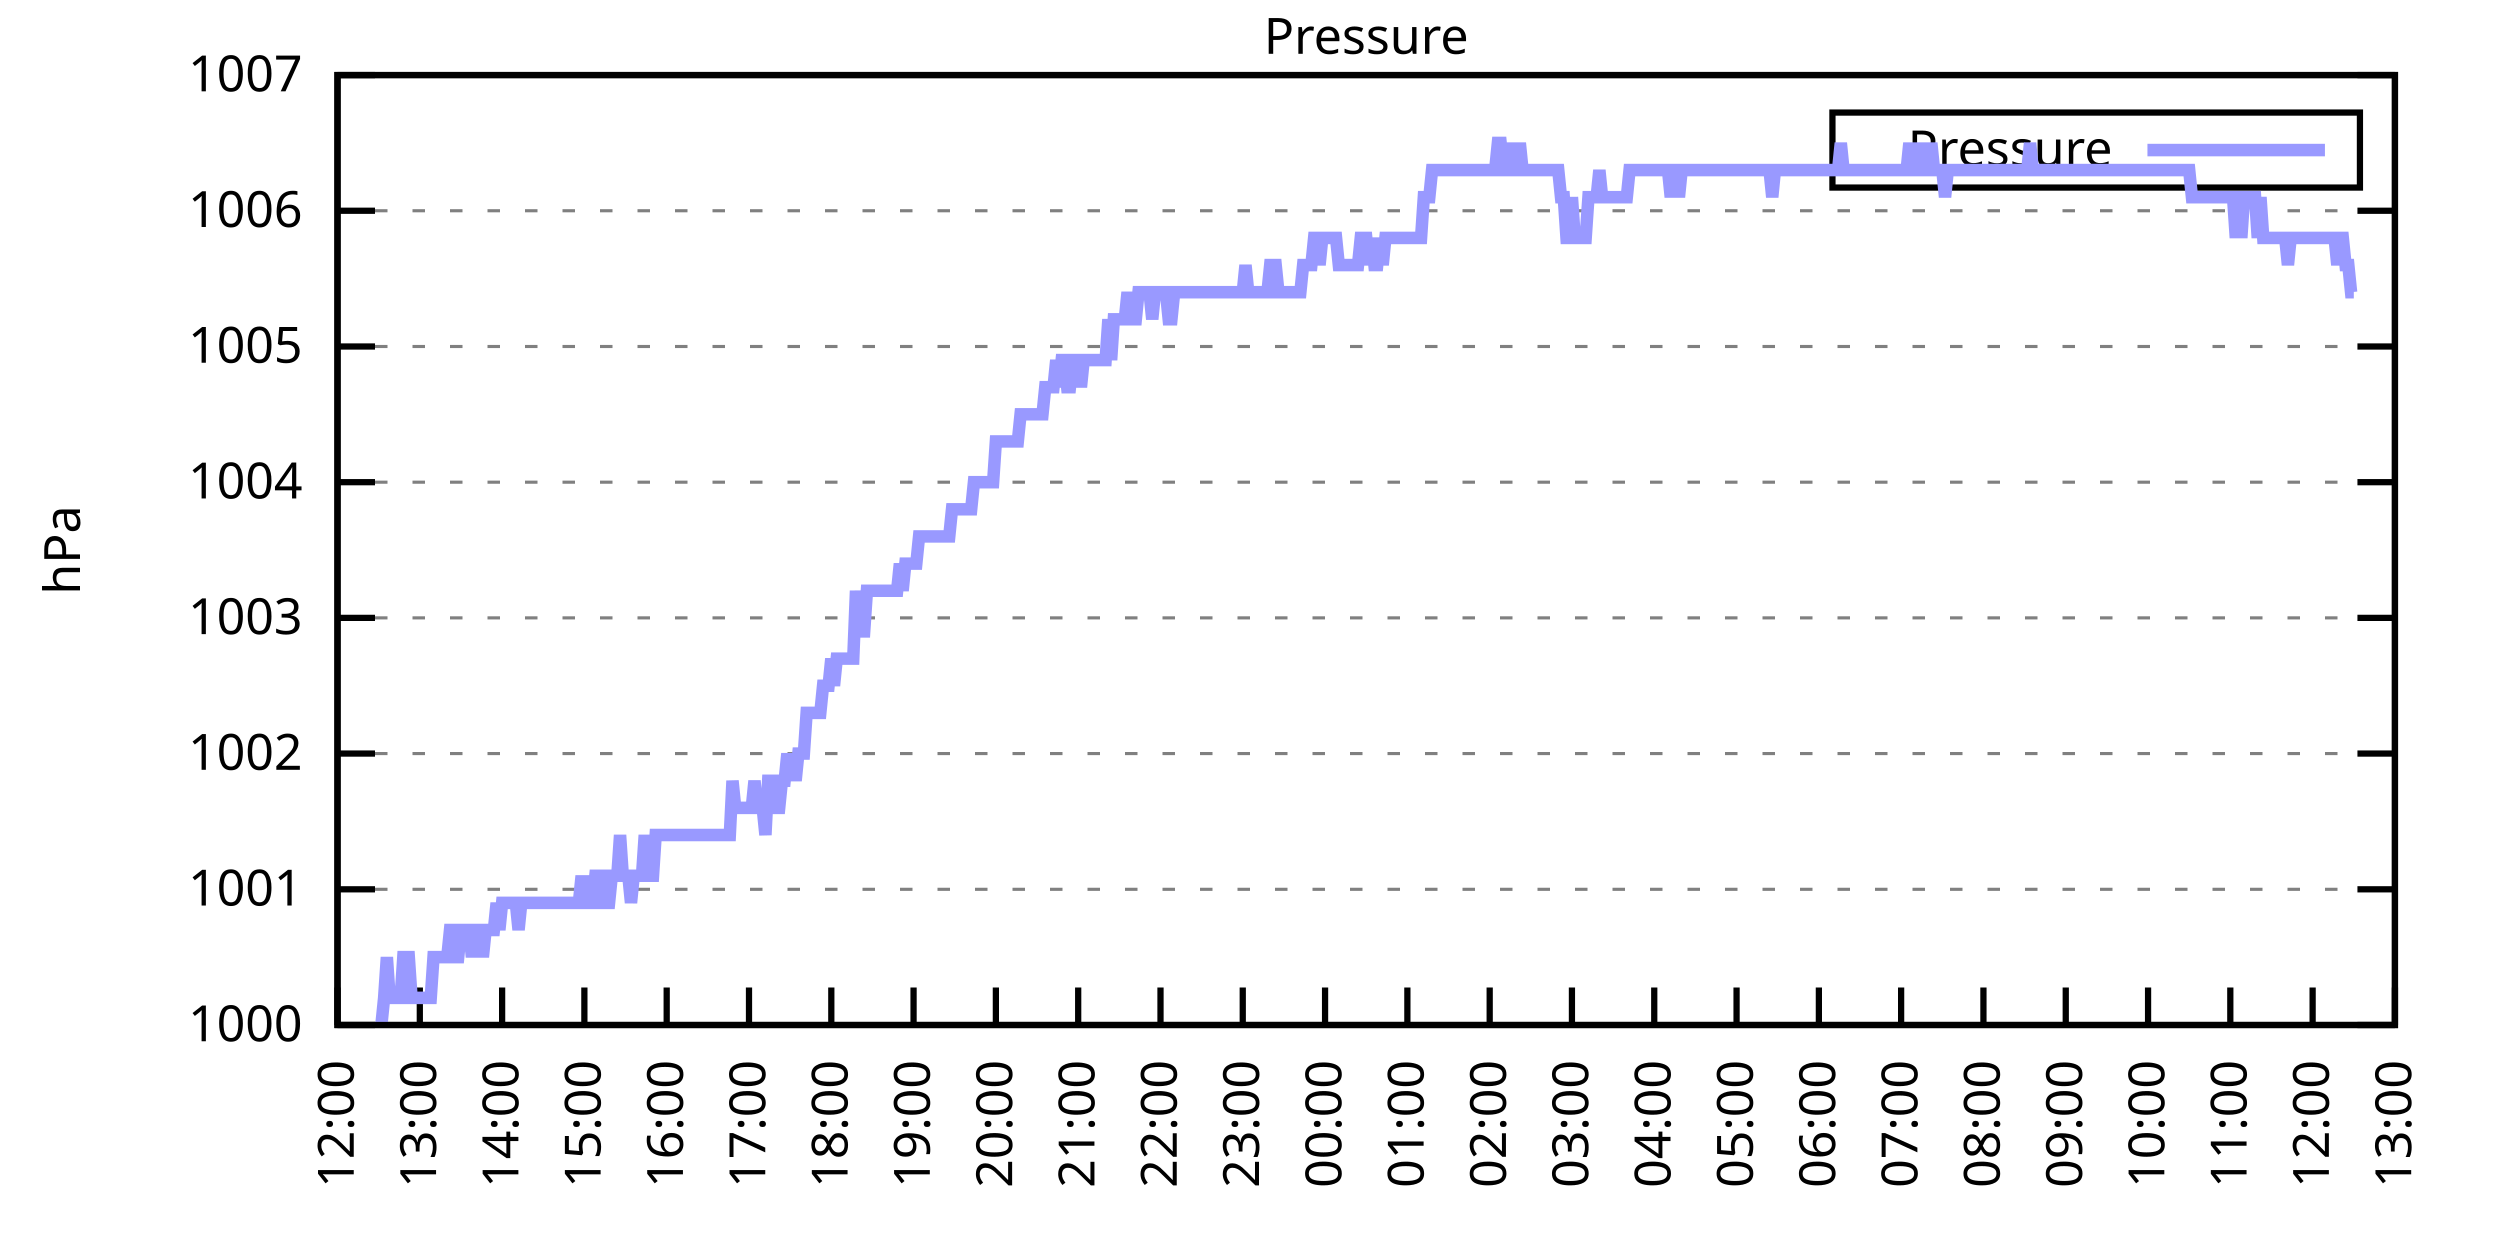
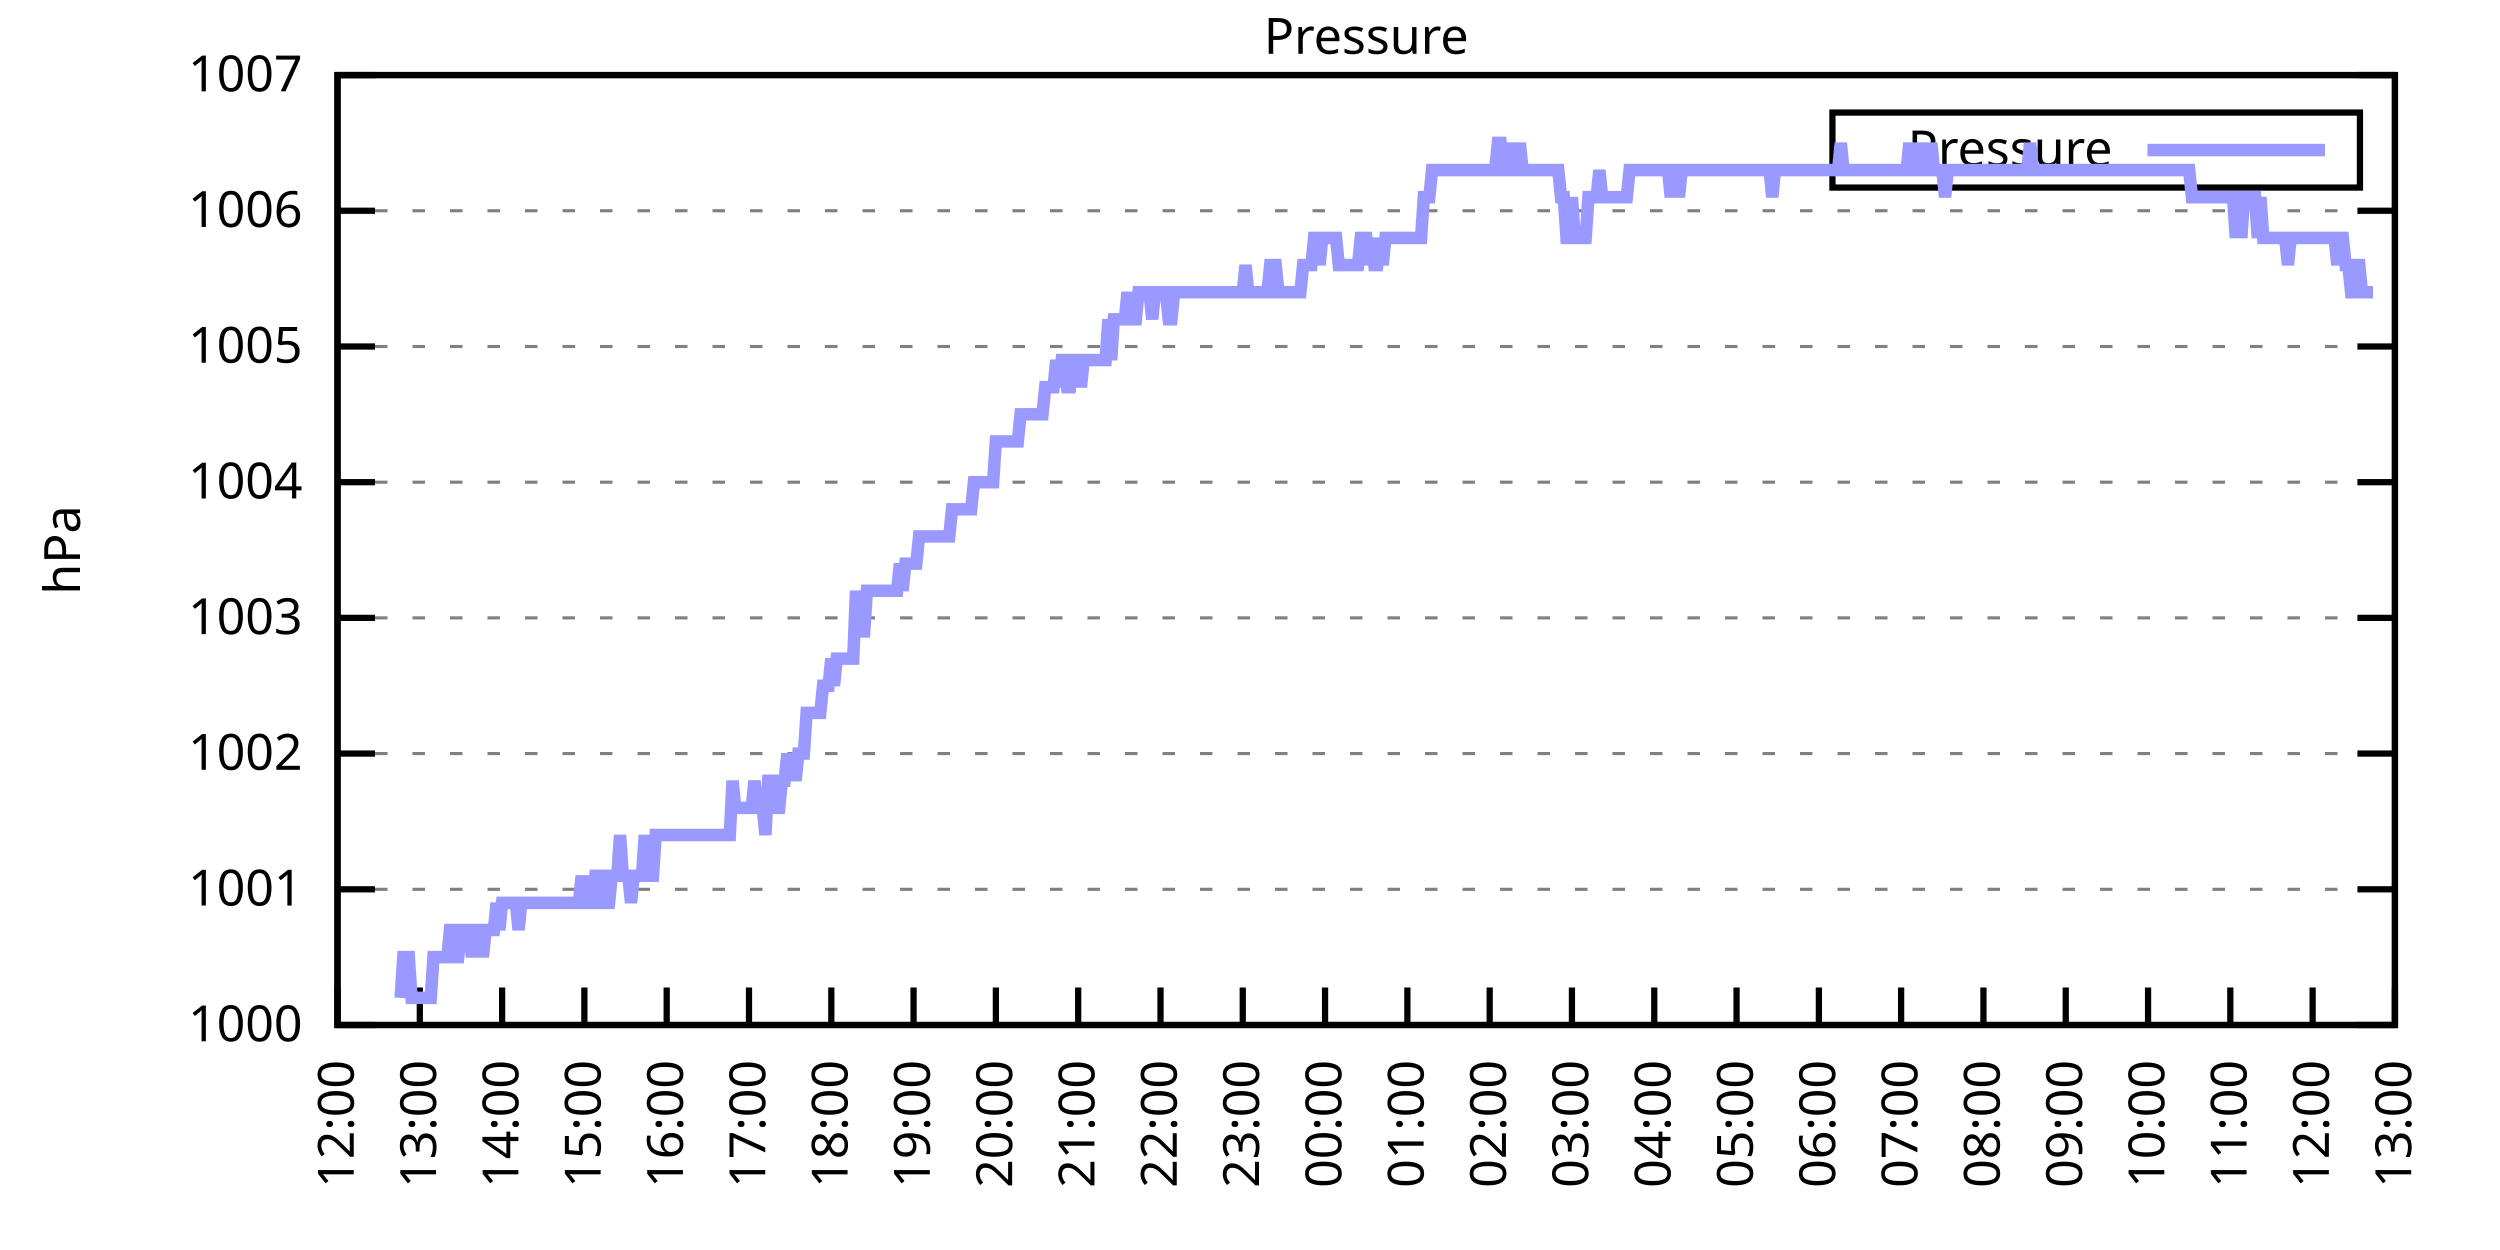
<svg xmlns="http://www.w3.org/2000/svg" xmlns:xlink="http://www.w3.org/1999/xlink" width="400" height="200" viewBox="0 0 400 200">
  <g id="gnuplot_canvas">
    <rect x="0" y="0" width="400" height="200" fill="none" />
    <defs>
      <circle id="gpDot" r="0.5" stroke-width="0.5" stroke="currentColor" />
      <path id="gpPt0" stroke-width="0.333" stroke="currentColor" d="M-1,0 h2 M0,-1 v2" />
      <path id="gpPt1" stroke-width="0.333" stroke="currentColor" d="M-1,-1 L1,1 M1,-1 L-1,1" />
      <path id="gpPt2" stroke-width="0.333" stroke="currentColor" d="M-1,0 L1,0 M0,-1 L0,1 M-1,-1 L1,1 M-1,1 L1,-1" />
      <rect id="gpPt3" stroke-width="0.333" stroke="currentColor" x="-1" y="-1" width="2" height="2" />
      <rect id="gpPt4" stroke-width="0.333" stroke="currentColor" fill="currentColor" x="-1" y="-1" width="2" height="2" />
      <circle id="gpPt5" stroke-width="0.333" stroke="currentColor" cx="0" cy="0" r="1" />
      <use xlink:href="#gpPt5" id="gpPt6" fill="currentColor" stroke="none" />
      <path id="gpPt7" stroke-width="0.333" stroke="currentColor" d="M0,-1.33 L-1.33,0.67 L1.33,0.67 z" />
      <use xlink:href="#gpPt7" id="gpPt8" fill="currentColor" stroke="none" />
      <use xlink:href="#gpPt7" id="gpPt9" stroke="currentColor" transform="rotate(180)" />
      <use xlink:href="#gpPt9" id="gpPt10" fill="currentColor" stroke="none" />
      <use xlink:href="#gpPt3" id="gpPt11" stroke="currentColor" transform="rotate(45)" />
      <use xlink:href="#gpPt11" id="gpPt12" fill="currentColor" stroke="none" />
      <path id="gpPt13" stroke-width="0.333" stroke="currentColor" d="M0,1.330 L1.265,0.411 L0.782,-1.067 L-0.782,-1.076 L-1.265,0.411 z" />
      <use xlink:href="#gpPt13" id="gpPt14" fill="currentColor" stroke="none" />
      <filter id="textbox" filterUnits="objectBoundingBox" x="0" y="0" height="1" width="1">
        <feFlood flood-color="white" flood-opacity="1" result="bgnd" />
        <feComposite in="SourceGraphic" in2="bgnd" operator="atop" />
      </filter>
      <filter id="greybox" filterUnits="objectBoundingBox" x="0" y="0" height="1" width="1">
        <feFlood flood-color="lightgrey" flood-opacity="1" result="grey" />
        <feComposite in="SourceGraphic" in2="grey" operator="atop" />
      </filter>
    </defs>
    <g fill="none" color="white" stroke="currentColor" stroke-width="1.00" stroke-linecap="butt" stroke-linejoin="miter">
</g>
    <g fill="none" color="black" stroke="currentColor" stroke-width="1.00" stroke-linecap="butt" stroke-linejoin="miter">
      <g stroke="none" shape-rendering="crispEdges">
        <polygon fill="rgb(255, 255, 255)" points="54.00,164.00 383.18,164.00 383.18,12.02 54.00,12.02 " />
      </g>
    </g>
    <g fill="none" color="black" stroke="currentColor" stroke-width="1.00" stroke-linecap="butt" stroke-linejoin="miter">
</g>
    <g fill="none" color="black" stroke="black" stroke-width="0.50" stroke-linecap="butt" stroke-linejoin="miter">
</g>
    <g fill="none" color="gray" stroke="currentColor" stroke-width="0.50" stroke-linecap="butt" stroke-linejoin="miter">
      <path stroke="gray" stroke-dasharray="2,4" class="gridline" d="M54.00,164.00 L383.19,164.00  " />
    </g>
    <g fill="none" color="gray" stroke="gray" stroke-width="1.00" stroke-linecap="butt" stroke-linejoin="miter">
</g>
    <g fill="none" color="black" stroke="currentColor" stroke-width="1.00" stroke-linecap="butt" stroke-linejoin="miter">
      <path stroke="black" d="M54.00,164.00 L60.00,164.00 M383.19,164.00 L377.19,164.00  " />
      <g transform="translate(48.40,166.60)" stroke="none" fill="black" font-family="Sans" font-size="8.00" text-anchor="end">
        <text>
          <tspan font-family="Sans"> 1000</tspan>
        </text>
      </g>
    </g>
    <g fill="none" color="black" stroke="currentColor" stroke-width="1.00" stroke-linecap="butt" stroke-linejoin="miter">
</g>
    <g fill="none" color="black" stroke="black" stroke-width="0.50" stroke-linecap="butt" stroke-linejoin="miter">
</g>
    <g fill="none" color="gray" stroke="currentColor" stroke-width="0.50" stroke-linecap="butt" stroke-linejoin="miter">
      <path stroke="gray" stroke-dasharray="2,4" class="gridline" d="M54.00,142.29 L383.19,142.29  " />
    </g>
    <g fill="none" color="gray" stroke="gray" stroke-width="1.00" stroke-linecap="butt" stroke-linejoin="miter">
</g>
    <g fill="none" color="black" stroke="currentColor" stroke-width="1.00" stroke-linecap="butt" stroke-linejoin="miter">
      <path stroke="black" d="M54.00,142.29 L60.00,142.29 M383.19,142.29 L377.19,142.29  " />
      <g transform="translate(48.40,144.89)" stroke="none" fill="black" font-family="Sans" font-size="8.00" text-anchor="end">
        <text>
          <tspan font-family="Sans"> 1001</tspan>
        </text>
      </g>
    </g>
    <g fill="none" color="black" stroke="currentColor" stroke-width="1.00" stroke-linecap="butt" stroke-linejoin="miter">
</g>
    <g fill="none" color="black" stroke="black" stroke-width="0.50" stroke-linecap="butt" stroke-linejoin="miter">
</g>
    <g fill="none" color="gray" stroke="currentColor" stroke-width="0.50" stroke-linecap="butt" stroke-linejoin="miter">
      <path stroke="gray" stroke-dasharray="2,4" class="gridline" d="M54.00,120.57 L383.19,120.57  " />
    </g>
    <g fill="none" color="gray" stroke="gray" stroke-width="1.00" stroke-linecap="butt" stroke-linejoin="miter">
</g>
    <g fill="none" color="black" stroke="currentColor" stroke-width="1.00" stroke-linecap="butt" stroke-linejoin="miter">
      <path stroke="black" d="M54.00,120.57 L60.00,120.57 M383.19,120.57 L377.19,120.57  " />
      <g transform="translate(48.40,123.17)" stroke="none" fill="black" font-family="Sans" font-size="8.00" text-anchor="end">
        <text>
          <tspan font-family="Sans"> 1002</tspan>
        </text>
      </g>
    </g>
    <g fill="none" color="black" stroke="currentColor" stroke-width="1.00" stroke-linecap="butt" stroke-linejoin="miter">
</g>
    <g fill="none" color="black" stroke="black" stroke-width="0.50" stroke-linecap="butt" stroke-linejoin="miter">
</g>
    <g fill="none" color="gray" stroke="currentColor" stroke-width="0.50" stroke-linecap="butt" stroke-linejoin="miter">
      <path stroke="gray" stroke-dasharray="2,4" class="gridline" d="M54.00,98.86 L383.19,98.86  " />
    </g>
    <g fill="none" color="gray" stroke="gray" stroke-width="1.00" stroke-linecap="butt" stroke-linejoin="miter">
</g>
    <g fill="none" color="black" stroke="currentColor" stroke-width="1.00" stroke-linecap="butt" stroke-linejoin="miter">
      <path stroke="black" d="M54.00,98.86 L60.00,98.86 M383.19,98.86 L377.19,98.86  " />
      <g transform="translate(48.40,101.46)" stroke="none" fill="black" font-family="Sans" font-size="8.00" text-anchor="end">
        <text>
          <tspan font-family="Sans"> 1003</tspan>
        </text>
      </g>
    </g>
    <g fill="none" color="black" stroke="currentColor" stroke-width="1.00" stroke-linecap="butt" stroke-linejoin="miter">
</g>
    <g fill="none" color="black" stroke="black" stroke-width="0.50" stroke-linecap="butt" stroke-linejoin="miter">
</g>
    <g fill="none" color="gray" stroke="currentColor" stroke-width="0.50" stroke-linecap="butt" stroke-linejoin="miter">
      <path stroke="gray" stroke-dasharray="2,4" class="gridline" d="M54.00,77.15 L383.19,77.15  " />
    </g>
    <g fill="none" color="gray" stroke="gray" stroke-width="1.00" stroke-linecap="butt" stroke-linejoin="miter">
</g>
    <g fill="none" color="black" stroke="currentColor" stroke-width="1.00" stroke-linecap="butt" stroke-linejoin="miter">
      <path stroke="black" d="M54.00,77.15 L60.00,77.15 M383.19,77.15 L377.19,77.15  " />
      <g transform="translate(48.40,79.75)" stroke="none" fill="black" font-family="Sans" font-size="8.00" text-anchor="end">
        <text>
          <tspan font-family="Sans"> 1004</tspan>
        </text>
      </g>
    </g>
    <g fill="none" color="black" stroke="currentColor" stroke-width="1.00" stroke-linecap="butt" stroke-linejoin="miter">
</g>
    <g fill="none" color="black" stroke="black" stroke-width="0.50" stroke-linecap="butt" stroke-linejoin="miter">
</g>
    <g fill="none" color="gray" stroke="currentColor" stroke-width="0.50" stroke-linecap="butt" stroke-linejoin="miter">
      <path stroke="gray" stroke-dasharray="2,4" class="gridline" d="M54.00,55.44 L383.19,55.44  " />
    </g>
    <g fill="none" color="gray" stroke="gray" stroke-width="1.00" stroke-linecap="butt" stroke-linejoin="miter">
</g>
    <g fill="none" color="black" stroke="currentColor" stroke-width="1.00" stroke-linecap="butt" stroke-linejoin="miter">
      <path stroke="black" d="M54.00,55.44 L60.00,55.44 M383.19,55.44 L377.19,55.44  " />
      <g transform="translate(48.40,58.04)" stroke="none" fill="black" font-family="Sans" font-size="8.00" text-anchor="end">
        <text>
          <tspan font-family="Sans"> 1005</tspan>
        </text>
      </g>
    </g>
    <g fill="none" color="black" stroke="currentColor" stroke-width="1.00" stroke-linecap="butt" stroke-linejoin="miter">
</g>
    <g fill="none" color="black" stroke="black" stroke-width="0.50" stroke-linecap="butt" stroke-linejoin="miter">
</g>
    <g fill="none" color="gray" stroke="currentColor" stroke-width="0.50" stroke-linecap="butt" stroke-linejoin="miter">
      <path stroke="gray" stroke-dasharray="2,4" class="gridline" d="M54.00,33.72 L383.19,33.72  " />
    </g>
    <g fill="none" color="gray" stroke="gray" stroke-width="1.00" stroke-linecap="butt" stroke-linejoin="miter">
</g>
    <g fill="none" color="black" stroke="currentColor" stroke-width="1.00" stroke-linecap="butt" stroke-linejoin="miter">
      <path stroke="black" d="M54.00,33.72 L60.00,33.72 M383.19,33.72 L377.19,33.72  " />
      <g transform="translate(48.40,36.32)" stroke="none" fill="black" font-family="Sans" font-size="8.00" text-anchor="end">
        <text>
          <tspan font-family="Sans"> 1006</tspan>
        </text>
      </g>
    </g>
    <g fill="none" color="black" stroke="currentColor" stroke-width="1.00" stroke-linecap="butt" stroke-linejoin="miter">
</g>
    <g fill="none" color="black" stroke="black" stroke-width="0.50" stroke-linecap="butt" stroke-linejoin="miter">
</g>
    <g fill="none" color="gray" stroke="currentColor" stroke-width="0.50" stroke-linecap="butt" stroke-linejoin="miter">
      <path stroke="gray" stroke-dasharray="2,4" class="gridline" d="M54.00,12.01 L383.19,12.01  " />
    </g>
    <g fill="none" color="gray" stroke="gray" stroke-width="1.00" stroke-linecap="butt" stroke-linejoin="miter">
</g>
    <g fill="none" color="black" stroke="currentColor" stroke-width="1.00" stroke-linecap="butt" stroke-linejoin="miter">
      <path stroke="black" d="M54.00,12.01 L60.00,12.01 M383.19,12.01 L377.19,12.01  " />
      <g transform="translate(48.40,14.61)" stroke="none" fill="black" font-family="Sans" font-size="8.00" text-anchor="end">
        <text>
          <tspan font-family="Sans"> 1007</tspan>
        </text>
      </g>
    </g>
    <g fill="none" color="black" stroke="currentColor" stroke-width="1.00" stroke-linecap="butt" stroke-linejoin="miter">
      <path stroke="black" d="M54.00,164.00 L54.00,158.00  " />
      <g transform="translate(56.60,169.60) rotate(270.00)" stroke="none" fill="black" font-family="Sans" font-size="8.00" text-anchor="end">
        <text>
          <tspan font-family="Sans">12:00</tspan>
        </text>
      </g>
    </g>
    <g fill="none" color="black" stroke="currentColor" stroke-width="1.00" stroke-linecap="butt" stroke-linejoin="miter">
      <path stroke="black" d="M67.17,164.00 L67.17,158.00  " />
      <g transform="translate(69.77,169.60) rotate(270.00)" stroke="none" fill="black" font-family="Sans" font-size="8.00" text-anchor="end">
        <text>
          <tspan font-family="Sans">13:00</tspan>
        </text>
      </g>
    </g>
    <g fill="none" color="black" stroke="currentColor" stroke-width="1.00" stroke-linecap="butt" stroke-linejoin="miter">
      <path stroke="black" d="M80.34,164.00 L80.34,158.00  " />
      <g transform="translate(82.94,169.60) rotate(270.00)" stroke="none" fill="black" font-family="Sans" font-size="8.00" text-anchor="end">
        <text>
          <tspan font-family="Sans">14:00</tspan>
        </text>
      </g>
    </g>
    <g fill="none" color="black" stroke="currentColor" stroke-width="1.00" stroke-linecap="butt" stroke-linejoin="miter">
      <path stroke="black" d="M93.50,164.00 L93.50,158.00  " />
      <g transform="translate(96.10,169.60) rotate(270.00)" stroke="none" fill="black" font-family="Sans" font-size="8.00" text-anchor="end">
        <text>
          <tspan font-family="Sans">15:00</tspan>
        </text>
      </g>
    </g>
    <g fill="none" color="black" stroke="currentColor" stroke-width="1.00" stroke-linecap="butt" stroke-linejoin="miter">
      <path stroke="black" d="M106.67,164.00 L106.67,158.00  " />
      <g transform="translate(109.27,169.60) rotate(270.00)" stroke="none" fill="black" font-family="Sans" font-size="8.00" text-anchor="end">
        <text>
          <tspan font-family="Sans">16:00</tspan>
        </text>
      </g>
    </g>
    <g fill="none" color="black" stroke="currentColor" stroke-width="1.00" stroke-linecap="butt" stroke-linejoin="miter">
      <path stroke="black" d="M119.84,164.00 L119.84,158.00  " />
      <g transform="translate(122.44,169.60) rotate(270.00)" stroke="none" fill="black" font-family="Sans" font-size="8.00" text-anchor="end">
        <text>
          <tspan font-family="Sans">17:00</tspan>
        </text>
      </g>
    </g>
    <g fill="none" color="black" stroke="currentColor" stroke-width="1.00" stroke-linecap="butt" stroke-linejoin="miter">
      <path stroke="black" d="M133.01,164.00 L133.01,158.00  " />
      <g transform="translate(135.61,169.60) rotate(270.00)" stroke="none" fill="black" font-family="Sans" font-size="8.00" text-anchor="end">
        <text>
          <tspan font-family="Sans">18:00</tspan>
        </text>
      </g>
    </g>
    <g fill="none" color="black" stroke="currentColor" stroke-width="1.00" stroke-linecap="butt" stroke-linejoin="miter">
      <path stroke="black" d="M146.17,164.00 L146.17,158.00  " />
      <g transform="translate(148.77,169.60) rotate(270.00)" stroke="none" fill="black" font-family="Sans" font-size="8.00" text-anchor="end">
        <text>
          <tspan font-family="Sans">19:00</tspan>
        </text>
      </g>
    </g>
    <g fill="none" color="black" stroke="currentColor" stroke-width="1.00" stroke-linecap="butt" stroke-linejoin="miter">
      <path stroke="black" d="M159.34,164.00 L159.34,158.00  " />
      <g transform="translate(161.94,169.60) rotate(270.00)" stroke="none" fill="black" font-family="Sans" font-size="8.00" text-anchor="end">
        <text>
          <tspan font-family="Sans">20:00</tspan>
        </text>
      </g>
    </g>
    <g fill="none" color="black" stroke="currentColor" stroke-width="1.00" stroke-linecap="butt" stroke-linejoin="miter">
      <path stroke="black" d="M172.51,164.00 L172.51,158.00  " />
      <g transform="translate(175.11,169.60) rotate(270.00)" stroke="none" fill="black" font-family="Sans" font-size="8.00" text-anchor="end">
        <text>
          <tspan font-family="Sans">21:00</tspan>
        </text>
      </g>
    </g>
    <g fill="none" color="black" stroke="currentColor" stroke-width="1.00" stroke-linecap="butt" stroke-linejoin="miter">
      <path stroke="black" d="M185.68,164.00 L185.68,158.00  " />
      <g transform="translate(188.28,169.60) rotate(270.00)" stroke="none" fill="black" font-family="Sans" font-size="8.00" text-anchor="end">
        <text>
          <tspan font-family="Sans">22:00</tspan>
        </text>
      </g>
    </g>
    <g fill="none" color="black" stroke="currentColor" stroke-width="1.00" stroke-linecap="butt" stroke-linejoin="miter">
      <path stroke="black" d="M198.84,164.00 L198.84,158.00  " />
      <g transform="translate(201.44,169.60) rotate(270.00)" stroke="none" fill="black" font-family="Sans" font-size="8.00" text-anchor="end">
        <text>
          <tspan font-family="Sans">23:00</tspan>
        </text>
      </g>
    </g>
    <g fill="none" color="black" stroke="currentColor" stroke-width="1.00" stroke-linecap="butt" stroke-linejoin="miter">
      <path stroke="black" d="M212.01,164.00 L212.01,158.00  " />
      <g transform="translate(214.61,169.60) rotate(270.00)" stroke="none" fill="black" font-family="Sans" font-size="8.00" text-anchor="end">
        <text>
          <tspan font-family="Sans">00:00</tspan>
        </text>
      </g>
    </g>
    <g fill="none" color="black" stroke="currentColor" stroke-width="1.00" stroke-linecap="butt" stroke-linejoin="miter">
      <path stroke="black" d="M225.18,164.00 L225.18,158.00  " />
      <g transform="translate(227.78,169.60) rotate(270.00)" stroke="none" fill="black" font-family="Sans" font-size="8.00" text-anchor="end">
        <text>
          <tspan font-family="Sans">01:00</tspan>
        </text>
      </g>
    </g>
    <g fill="none" color="black" stroke="currentColor" stroke-width="1.00" stroke-linecap="butt" stroke-linejoin="miter">
      <path stroke="black" d="M238.35,164.00 L238.35,158.00  " />
      <g transform="translate(240.95,169.60) rotate(270.00)" stroke="none" fill="black" font-family="Sans" font-size="8.00" text-anchor="end">
        <text>
          <tspan font-family="Sans">02:00</tspan>
        </text>
      </g>
    </g>
    <g fill="none" color="black" stroke="currentColor" stroke-width="1.00" stroke-linecap="butt" stroke-linejoin="miter">
      <path stroke="black" d="M251.51,164.00 L251.51,158.00  " />
      <g transform="translate(254.11,169.60) rotate(270.00)" stroke="none" fill="black" font-family="Sans" font-size="8.00" text-anchor="end">
        <text>
          <tspan font-family="Sans">03:00</tspan>
        </text>
      </g>
    </g>
    <g fill="none" color="black" stroke="currentColor" stroke-width="1.00" stroke-linecap="butt" stroke-linejoin="miter">
      <path stroke="black" d="M264.68,164.00 L264.68,158.00  " />
      <g transform="translate(267.28,169.60) rotate(270.00)" stroke="none" fill="black" font-family="Sans" font-size="8.00" text-anchor="end">
        <text>
          <tspan font-family="Sans">04:00</tspan>
        </text>
      </g>
    </g>
    <g fill="none" color="black" stroke="currentColor" stroke-width="1.00" stroke-linecap="butt" stroke-linejoin="miter">
      <path stroke="black" d="M277.85,164.00 L277.85,158.00  " />
      <g transform="translate(280.45,169.60) rotate(270.00)" stroke="none" fill="black" font-family="Sans" font-size="8.00" text-anchor="end">
        <text>
          <tspan font-family="Sans">05:00</tspan>
        </text>
      </g>
    </g>
    <g fill="none" color="black" stroke="currentColor" stroke-width="1.00" stroke-linecap="butt" stroke-linejoin="miter">
      <path stroke="black" d="M291.02,164.00 L291.02,158.00  " />
      <g transform="translate(293.62,169.60) rotate(270.00)" stroke="none" fill="black" font-family="Sans" font-size="8.00" text-anchor="end">
        <text>
          <tspan font-family="Sans">06:00</tspan>
        </text>
      </g>
    </g>
    <g fill="none" color="black" stroke="currentColor" stroke-width="1.00" stroke-linecap="butt" stroke-linejoin="miter">
      <path stroke="black" d="M304.18,164.00 L304.18,158.00  " />
      <g transform="translate(306.78,169.60) rotate(270.00)" stroke="none" fill="black" font-family="Sans" font-size="8.00" text-anchor="end">
        <text>
          <tspan font-family="Sans">07:00</tspan>
        </text>
      </g>
    </g>
    <g fill="none" color="black" stroke="currentColor" stroke-width="1.00" stroke-linecap="butt" stroke-linejoin="miter">
      <path stroke="black" d="M317.35,164.00 L317.35,158.00  " />
      <g transform="translate(319.95,169.60) rotate(270.00)" stroke="none" fill="black" font-family="Sans" font-size="8.00" text-anchor="end">
        <text>
          <tspan font-family="Sans">08:00</tspan>
        </text>
      </g>
    </g>
    <g fill="none" color="black" stroke="currentColor" stroke-width="1.00" stroke-linecap="butt" stroke-linejoin="miter">
      <path stroke="black" d="M330.52,164.00 L330.52,158.00  " />
      <g transform="translate(333.12,169.60) rotate(270.00)" stroke="none" fill="black" font-family="Sans" font-size="8.00" text-anchor="end">
        <text>
          <tspan font-family="Sans">09:00</tspan>
        </text>
      </g>
    </g>
    <g fill="none" color="black" stroke="currentColor" stroke-width="1.00" stroke-linecap="butt" stroke-linejoin="miter">
      <path stroke="black" d="M343.69,164.00 L343.69,158.00  " />
      <g transform="translate(346.29,169.60) rotate(270.00)" stroke="none" fill="black" font-family="Sans" font-size="8.00" text-anchor="end">
        <text>
          <tspan font-family="Sans">10:00</tspan>
        </text>
      </g>
    </g>
    <g fill="none" color="black" stroke="currentColor" stroke-width="1.00" stroke-linecap="butt" stroke-linejoin="miter">
      <path stroke="black" d="M356.85,164.00 L356.85,158.00  " />
      <g transform="translate(359.45,169.60) rotate(270.00)" stroke="none" fill="black" font-family="Sans" font-size="8.00" text-anchor="end">
        <text>
          <tspan font-family="Sans">11:00</tspan>
        </text>
      </g>
    </g>
    <g fill="none" color="black" stroke="currentColor" stroke-width="1.00" stroke-linecap="butt" stroke-linejoin="miter">
      <path stroke="black" d="M370.02,164.00 L370.02,158.00  " />
      <g transform="translate(372.62,169.60) rotate(270.00)" stroke="none" fill="black" font-family="Sans" font-size="8.00" text-anchor="end">
        <text>
          <tspan font-family="Sans">12:00</tspan>
        </text>
      </g>
    </g>
    <g fill="none" color="black" stroke="currentColor" stroke-width="1.00" stroke-linecap="butt" stroke-linejoin="miter">
      <path stroke="black" d="M383.19,164.00 L383.19,158.00  " />
      <g transform="translate(385.79,169.60) rotate(270.00)" stroke="none" fill="black" font-family="Sans" font-size="8.00" text-anchor="end">
        <text>
          <tspan font-family="Sans">13:00</tspan>
        </text>
      </g>
    </g>
    <g fill="none" color="black" stroke="currentColor" stroke-width="1.00" stroke-linecap="butt" stroke-linejoin="miter">
</g>
    <g fill="none" color="black" stroke="currentColor" stroke-width="1.00" stroke-linecap="butt" stroke-linejoin="miter">
      <path stroke="black" d="M54.00,12.01 L54.00,164.00 L383.19,164.00 L383.19,12.01 L54.00,12.01 Z  " />
    </g>
    <g fill="none" color="black" stroke="currentColor" stroke-width="1.00" stroke-linecap="butt" stroke-linejoin="miter">
</g>
    <g fill="none" color="black" stroke="currentColor" stroke-width="1.00" stroke-linecap="butt" stroke-linejoin="miter">
      <path stroke="black" d="M293.19,30.01 L293.19,18.01 L377.59,18.01 L377.59,30.01 L293.19,30.01 Z  " />
    </g>
    <g id="Pressure_plot_1">
      <g fill="none" color="white" stroke="black" stroke-width="2.00" stroke-linecap="butt" stroke-linejoin="miter">
</g>
      <g fill="none" color="black" stroke="currentColor" stroke-width="2.00" stroke-linecap="butt" stroke-linejoin="miter">
        <g transform="translate(337.99,26.61)" stroke="none" fill="black" font-family="Sans" font-size="8.00" text-anchor="end">
          <text>
            <tspan font-family="Sans">Pressure</tspan>
          </text>
        </g>
      </g>
      <g fill="none" color="black" stroke="currentColor" stroke-width="2.00" stroke-linecap="butt" stroke-linejoin="miter">
-         <path stroke="rgb(153, 153, 255)" d="M343.59,24.01 L371.99,24.01 M61.02,164.00 L61.46,159.66 L61.90,153.14 L62.34,159.66 L62.78,159.66 L63.22,159.66   L63.66,159.66 L64.10,159.66 L64.53,153.14 L64.97,153.14 L65.41,153.14 L65.85,159.66 L66.29,159.66 L66.73,159.66   L67.17,159.66 L67.61,159.66 L68.05,159.66 L68.48,159.66 L68.92,159.66 L69.36,153.14 L69.80,153.14 L70.24,153.14   L70.68,153.14 L71.12,153.14 L71.56,153.14 L72.00,148.80 L72.43,148.80 L72.87,153.14 L73.31,153.14 L73.75,148.80   L74.19,148.80 L74.63,148.80 L75.07,148.80 L75.51,153.14 L75.95,148.80 L76.38,148.80 L76.82,148.80 L77.26,153.14   L77.70,148.80 L78.14,148.80 L78.58,148.80 L79.02,148.80 L79.46,144.46 L79.90,148.80 L80.34,144.46 L80.77,144.46   L81.21,144.46 L81.65,144.46 L82.09,144.46 L82.53,144.46 L82.97,148.80 L83.41,144.46 L83.85,144.46 L84.29,144.46   L84.72,144.46 L85.16,144.46 L85.60,144.46 L86.04,144.46 L86.48,144.46 L86.92,144.46 L87.36,144.46 L87.80,144.46   L88.24,144.46 L88.67,144.46 L89.11,144.46 L89.55,144.46 L89.99,144.46 L90.43,144.46 L90.87,144.46 L91.31,144.46   L91.75,144.46 L92.19,144.46 L92.62,144.46 L93.06,140.12 L93.50,144.46 L93.94,140.12 L94.38,144.46 L94.82,144.46   L95.26,140.12 L95.70,140.12 L96.14,140.12 L96.58,144.46 L97.01,144.46 L97.45,144.46 L97.89,140.12 L98.33,140.12   L98.77,140.12 L99.21,133.60 L99.65,140.12 L100.09,140.12 L100.53,140.12 L100.96,144.46 L101.40,140.12 L101.84,140.12   L102.28,140.12 L102.72,140.12 L103.16,133.60 L103.60,140.12 L104.04,140.12 L104.48,140.12 L104.91,133.60 L105.35,133.60   L105.79,133.60 L106.23,133.60 L106.67,133.60 L107.11,133.60 L107.55,133.60 L107.99,133.60 L108.43,133.60 L108.87,133.60   L109.30,133.60 L109.74,133.60 L110.18,133.60 L110.62,133.60 L111.06,133.60 L111.50,133.60 L111.94,133.60 L112.38,133.60   L112.82,133.60 L113.25,133.60 L113.69,133.60 L114.13,133.60 L114.57,133.60 L115.01,133.60 L115.45,133.60 L115.89,133.60   L116.33,133.60 L116.77,133.60 L117.20,124.92 L117.64,129.26 L118.08,129.26 L118.52,129.26 L118.96,129.26 L119.40,129.26   L119.84,129.26 L120.28,129.26 L120.72,124.92 L121.15,129.26 L121.59,129.26 L122.03,129.26 L122.47,133.60 L122.91,124.92   L123.35,124.92 L123.79,124.92 L124.23,129.26 L124.67,129.26 L125.11,124.92 L125.54,124.92 L125.98,120.57 L126.42,124.92   L126.86,120.57 L127.30,124.92 L127.74,120.57 L128.18,120.57 L128.62,120.57 L129.06,114.06 L129.49,114.06 L129.93,114.06   L130.37,114.06 L130.81,114.06 L131.25,114.06 L131.69,109.72 L132.13,109.72 L132.57,109.72 L133.01,105.38 L133.44,109.72   L133.88,105.38 L134.32,105.38 L134.76,105.38 L135.20,105.38 L135.64,105.38 L136.08,105.38 L136.52,105.38 L136.96,94.52   L137.39,101.03 L137.83,101.03 L138.27,101.03 L138.71,94.52 L139.15,94.52 L139.59,94.52 L140.03,94.52 L140.47,94.52   L140.91,94.52 L141.35,94.52 L141.78,94.52 L142.22,94.52 L142.66,94.52 L143.10,94.52 L143.54,94.52 L143.98,90.18   L144.42,94.52 L144.86,90.18 L145.30,90.18 L145.73,90.18 L146.17,90.18 L146.61,90.18 L147.05,85.83 L147.49,85.83   L147.93,85.83 L148.37,85.83 L148.81,85.83 L149.25,85.83 L149.68,85.83 L150.12,85.83 L150.56,85.83 L151.00,85.83   L151.44,85.83 L151.88,85.83 L152.32,81.49 L152.76,81.49 L153.20,81.49 L153.63,81.49 L154.07,81.49 L154.51,81.49   L154.95,81.49 L155.39,81.49 L155.83,77.15 L156.27,77.15 L156.71,77.15 L157.15,77.15 L157.59,77.15 L158.02,77.15   L158.46,77.15 L158.90,77.15 L159.34,70.63 L159.78,70.63 L160.22,70.63 L160.66,70.63 L161.10,70.63 L161.54,70.63   L161.97,70.63 L162.41,70.63 L162.85,70.63 L163.29,66.29 L163.73,66.29 L164.17,66.29 L164.61,66.29 L165.05,66.29   L165.49,66.29 L165.92,66.29 L166.36,66.29 L166.80,66.29 L167.24,61.95 L167.68,61.95 L168.12,61.95 L168.56,61.95   L169.00,57.61 L169.44,61.95 L169.87,57.61 L170.31,57.61 L170.75,61.95 L171.19,61.95 L171.63,57.61 L172.07,57.61   L172.51,57.61 L172.95,61.95 L173.39,57.61 L173.83,57.61 L174.26,57.61 L174.70,57.61 L175.14,57.61 L175.58,57.61   L176.02,57.61 L176.46,57.61 L176.90,57.61 L177.34,51.09 L177.78,57.61 L178.21,51.09 L178.65,51.09 L179.09,51.09   L179.53,51.09 L179.97,51.09 L180.41,46.75 L180.85,51.09 L181.29,51.09 L181.73,51.09 L182.16,46.75 L182.60,46.75   L183.04,46.75 L183.48,46.75 L183.92,46.75 L184.36,51.09 L184.80,46.75 L185.24,46.75 L185.68,46.75 L186.11,46.75   L186.55,46.75 L186.99,51.09 L187.43,51.09 L187.87,46.75 L188.31,46.75 L188.75,46.75 L189.19,46.75 L189.63,46.75   L190.07,46.75 L190.50,46.75 L190.94,46.75 L191.38,46.75 L191.82,46.75 L192.26,46.75 L192.70,46.75 L193.14,46.75   L193.58,46.75 L194.02,46.75 L194.45,46.75 L194.89,46.75 L195.33,46.75 L195.77,46.75 L196.21,46.75 L196.65,46.75   L197.09,46.75 L197.53,46.75 L197.97,46.75 L198.40,46.75 L198.84,46.75 L199.28,42.41 L199.72,46.75 L200.16,46.75   L200.60,46.75 L201.04,46.75 L201.48,46.75 L201.92,46.75 L202.35,46.75 L202.79,46.75 L203.23,42.41 L203.67,42.41   L204.11,42.41 L204.55,46.75 L204.99,46.75 L205.43,46.75 L205.87,46.75 L206.31,46.75 L206.74,46.75 L207.18,46.75   L207.62,46.75 L208.06,46.75 L208.50,42.41 L208.94,42.41 L209.38,42.41 L209.82,42.41 L210.26,38.07 L210.69,38.07   L211.13,42.41 L211.57,38.07 L212.01,38.07 L212.45,38.07 L212.89,38.07 L213.33,38.07 L213.77,38.07 L214.21,42.41   L214.64,42.41 L215.08,42.41 L215.52,42.41 L215.96,42.41 L216.40,42.41 L216.84,42.41 L217.28,42.41 L217.72,38.07   L218.16,38.07 L218.60,38.07 L219.03,42.41 L219.47,38.07 L219.91,42.41 L220.35,42.41 L220.79,38.07 L221.23,42.41   L221.67,38.07 L222.11,38.07 L222.55,38.07 L222.98,38.07 L223.42,38.07 L223.86,38.07 L224.30,38.07 L224.74,38.07   L225.18,38.07 L225.62,38.07 L226.06,38.07 L226.50,38.07 L226.93,38.07 L227.37,38.07 L227.81,31.55 L228.25,31.55   L228.69,31.55 L229.13,27.21 L229.57,27.21 L230.01,27.21 L230.45,27.21 L230.88,27.21 L231.32,27.21 L231.76,27.21   L232.20,27.21 L232.64,27.21 L233.08,27.21 L233.52,27.21 L233.96,27.21 L234.40,27.21 L234.84,27.21 L235.27,27.21   L235.71,27.21 L236.15,27.21 L236.59,27.21 L237.03,27.21 L237.47,27.21 L237.91,27.21 L238.35,27.21 L238.79,27.21   L239.22,27.21 L239.66,22.87 L240.10,22.87 L240.54,27.21 L240.98,27.21 L241.42,27.21 L241.86,22.87 L242.30,27.21   L242.74,27.21 L243.17,22.87 L243.61,27.21 L244.05,27.21 L244.49,27.21 L244.93,27.21 L245.37,27.21 L245.81,27.21   L246.25,27.21 L246.69,27.21 L247.12,27.21 L247.56,27.21 L248.00,27.21 L248.44,27.21 L248.88,27.21 L249.32,27.21   L249.76,31.55 L250.20,31.55 L250.64,38.07 L251.08,38.07 L251.51,31.55 L251.95,38.07 L252.39,38.07 L252.83,38.07   L253.27,38.07 L253.71,38.07 L254.15,31.55 L254.59,31.55 L255.03,31.55 L255.46,31.55 L255.90,27.21 L256.34,31.55   L256.78,31.55 L257.22,31.55 L257.66,31.55 L258.10,31.55 L258.54,31.55 L258.98,31.55 L259.41,31.55 L259.85,31.55   L260.29,31.55 L260.73,27.21 L261.17,27.21 L261.61,27.21 L262.05,27.21 L262.49,27.21 L262.93,27.21 L263.36,27.21   L263.80,27.21 L264.24,27.21 L264.68,27.21 L265.12,27.21 L265.56,27.21 L266.00,27.21 L266.44,27.21 L266.88,27.21   L267.32,31.55 L267.75,27.21 L268.19,27.21 L268.63,31.55 L269.07,27.21 L269.51,27.21 L269.95,27.21 L270.39,27.21   L270.83,27.21 L271.27,27.21 L271.70,27.21 L272.14,27.21 L272.58,27.21 L273.02,27.21 L273.46,27.21 L273.90,27.21   L274.34,27.21 L274.78,27.21 L275.22,27.21 L275.65,27.21 L276.09,27.21 L276.53,27.21 L276.97,27.21 L277.41,27.21   L277.85,27.21 L278.29,27.21 L278.73,27.21 L279.17,27.21 L279.60,27.21 L280.04,27.21 L280.48,27.21 L280.92,27.21   L281.36,27.21 L281.80,27.21 L282.24,27.21 L282.68,27.21 L283.12,27.21 L283.56,31.55 L283.99,27.21 L284.43,27.21   L284.87,27.21 L285.31,27.21 L285.75,27.21 L286.19,27.21 L286.63,27.21 L287.07,27.21 L287.51,27.21 L287.94,27.21   L288.38,27.21 L288.82,27.21 L289.26,27.21 L289.70,27.21 L290.14,27.21 L290.58,27.21 L291.02,27.21 L291.46,27.21   L291.89,27.21 L292.33,27.21 L292.77,27.21 L293.21,27.21 L293.65,27.21 L294.09,27.21 L294.53,22.87 L294.97,27.21   L295.41,27.21 L295.84,27.21 L296.28,27.21 L296.72,27.21 L297.16,27.21 L297.60,27.21 L298.04,27.21 L298.48,27.21   L298.92,27.21 L299.36,27.21 L299.80,27.21 L300.23,27.21 L300.67,27.21 L301.11,27.21 L301.55,27.21 L301.99,27.21   L302.43,27.21 L302.87,27.21 L303.31,27.21 L303.75,27.21 L304.18,27.21 L304.62,27.21 L305.06,27.21 L305.50,22.87   L305.94,27.21 L306.38,27.21 L306.82,27.21 L307.26,22.87 L307.70,27.21 L308.13,27.21 L308.57,27.21 L309.01,22.87   L309.45,27.21 L309.89,27.21 L310.33,27.21 L310.77,27.21 L311.21,31.55 L311.65,27.21 L312.08,27.21 L312.52,27.21   L312.96,27.21 L313.40,27.21 L313.84,27.21 L314.28,27.21 L314.72,27.21 L315.16,27.21 L315.60,27.21 L316.04,27.21   L316.47,27.21 L316.91,27.21 L317.35,27.21 L317.79,27.21 L318.23,27.21 L318.67,27.21 L319.11,27.21 L319.55,27.21   L319.99,27.21 L320.42,27.21 L320.86,27.21 L321.30,27.21 L321.74,27.21 L322.18,27.21 L322.62,27.21 L323.06,27.21   L323.50,27.21 L323.94,27.21 L324.37,27.21 L324.81,22.87 L325.25,27.21 L325.69,27.21 L326.13,27.21 L326.57,27.21   L327.01,27.21 L327.45,27.21 L327.89,27.21 L328.33,27.21 L328.76,27.21 L329.20,27.21 L329.64,27.21 L330.08,27.21   L330.52,27.21 L330.96,27.21 L331.40,27.21 L331.84,27.21 L332.28,27.21 L332.71,27.21 L333.15,27.21 L333.59,27.21   L334.03,27.21 L334.47,27.21 L334.91,27.21 L335.35,27.21 L335.79,27.21 L336.23,27.21 L336.66,27.21 L337.10,27.21   L337.54,27.21 L337.98,27.21 L338.42,27.21 L338.86,27.21 L339.30,27.21 L339.74,27.21 L340.18,27.21 L340.61,27.21   L341.05,27.21 L341.49,27.21 L341.93,27.21 L342.37,27.21 L342.81,27.21 L343.25,27.21 L343.69,27.21 L344.13,27.21   L344.57,27.21 L345.00,27.21 L345.44,27.21 L345.88,27.21 L346.32,27.21 L346.76,27.21 L347.20,27.21 L347.64,27.21   L348.08,27.21 L348.52,27.21 L348.95,27.21 L349.39,27.21 L349.83,27.21 L350.27,27.21 L350.71,31.55 L351.15,31.55   L351.59,31.55 L352.03,31.55 L352.47,31.55 L352.90,31.55 L353.34,31.55 L353.78,31.55 L354.22,31.55 L354.66,31.55   L355.10,31.55 L355.54,31.55 L355.98,31.55 L356.42,31.55 L356.85,31.55 L357.29,31.55 L357.73,38.07 L358.17,31.55   L358.61,38.07 L359.05,31.55 L359.49,31.55 L359.93,31.55 L360.37,31.55 L360.81,31.55 L361.24,38.07 L361.68,31.55   L362.12,38.07 L362.56,38.07 L363.00,38.07 L363.44,38.07 L363.88,38.07 L364.32,38.07 L364.76,38.07 L365.19,38.07   L365.63,38.07 L366.07,42.41 L366.51,38.07 L366.95,38.07 L367.39,38.07 L367.83,38.07 L368.27,38.07 L368.71,38.07   L369.14,38.07 L369.58,38.07 L370.02,38.07 L370.46,38.07 L370.90,38.07 L371.34,38.07 L371.78,38.07 L372.22,38.07   L372.66,38.07 L373.09,38.07 L373.53,38.07 L373.97,42.41 L374.41,38.07 L374.85,38.07 L375.29,42.41 L375.73,42.41   L376.17,46.75 L376.61,46.75  " />
+         <path stroke="rgb(153, 153, 255)" d="M343.59,24.01 L371.99,24.01 M64.10,159.66 L64.53,153.14 L64.97,153.14 L65.41,153.14 L65.85,159.66 L66.29,159.66   L66.73,159.66 L67.17,159.66 L67.61,159.66 L68.05,159.66 L68.48,159.66 L68.92,159.66 L69.36,153.14 L69.80,153.14   L70.24,153.14 L70.68,153.14 L71.12,153.14 L71.56,153.14 L72.00,148.80 L72.43,148.80 L72.87,153.14 L73.31,153.14   L73.75,148.80 L74.19,148.80 L74.63,148.80 L75.07,148.80 L75.51,153.14 L75.95,148.80 L76.38,148.80 L76.82,148.80   L77.26,153.14 L77.70,148.80 L78.14,148.80 L78.58,148.80 L79.02,148.80 L79.46,144.46 L79.90,148.80 L80.34,144.46   L80.77,144.46 L81.21,144.46 L81.65,144.46 L82.09,144.46 L82.53,144.46 L82.97,148.80 L83.41,144.46 L83.85,144.46   L84.29,144.46 L84.72,144.46 L85.16,144.46 L85.60,144.46 L86.04,144.46 L86.48,144.46 L86.92,144.46 L87.36,144.46   L87.80,144.46 L88.24,144.46 L88.67,144.46 L89.11,144.46 L89.55,144.46 L89.99,144.46 L90.43,144.46 L90.87,144.46   L91.31,144.46 L91.75,144.46 L92.19,144.46 L92.62,144.46 L93.06,140.12 L93.50,144.46 L93.94,140.12 L94.38,144.46   L94.82,144.46 L95.26,140.12 L95.70,140.12 L96.14,140.12 L96.58,144.46 L97.01,144.46 L97.45,144.46 L97.89,140.12   L98.33,140.12 L98.77,140.12 L99.21,133.60 L99.65,140.12 L100.09,140.12 L100.53,140.12 L100.96,144.46 L101.40,140.12   L101.84,140.12 L102.28,140.12 L102.72,140.12 L103.16,133.60 L103.60,140.12 L104.04,140.12 L104.48,140.12 L104.91,133.60   L105.35,133.60 L105.79,133.60 L106.23,133.60 L106.67,133.60 L107.11,133.60 L107.55,133.60 L107.99,133.60 L108.43,133.60   L108.87,133.60 L109.30,133.60 L109.74,133.60 L110.18,133.60 L110.62,133.60 L111.06,133.60 L111.50,133.60 L111.94,133.60   L112.38,133.60 L112.82,133.60 L113.25,133.60 L113.69,133.60 L114.13,133.60 L114.57,133.60 L115.01,133.60 L115.45,133.60   L115.89,133.60 L116.33,133.60 L116.77,133.60 L117.20,124.92 L117.64,129.26 L118.08,129.26 L118.52,129.26 L118.96,129.26   L119.40,129.26 L119.84,129.26 L120.28,129.26 L120.72,124.92 L121.15,129.26 L121.59,129.26 L122.03,129.26 L122.47,133.60   L122.91,124.92 L123.35,124.92 L123.79,124.92 L124.23,129.26 L124.67,129.26 L125.11,124.92 L125.54,124.92 L125.98,120.57   L126.42,124.92 L126.86,120.57 L127.30,124.92 L127.74,120.57 L128.18,120.57 L128.62,120.57 L129.06,114.06 L129.49,114.06   L129.93,114.06 L130.37,114.06 L130.81,114.06 L131.25,114.06 L131.69,109.72 L132.13,109.72 L132.57,109.72 L133.01,105.38   L133.44,109.72 L133.88,105.38 L134.32,105.38 L134.76,105.38 L135.20,105.38 L135.64,105.38 L136.08,105.38 L136.52,105.38   L136.96,94.52 L137.39,101.03 L137.83,101.03 L138.27,101.03 L138.71,94.52 L139.15,94.52 L139.59,94.52 L140.03,94.52   L140.47,94.52 L140.91,94.52 L141.35,94.52 L141.78,94.52 L142.22,94.52 L142.66,94.52 L143.10,94.52 L143.54,94.52   L143.98,90.18 L144.42,94.52 L144.86,90.18 L145.30,90.18 L145.73,90.18 L146.17,90.18 L146.61,90.18 L147.05,85.83   L147.49,85.83 L147.93,85.83 L148.37,85.83 L148.81,85.83 L149.25,85.83 L149.68,85.83 L150.12,85.83 L150.56,85.83   L151.00,85.83 L151.44,85.83 L151.88,85.83 L152.32,81.49 L152.76,81.49 L153.20,81.49 L153.63,81.49 L154.07,81.49   L154.51,81.49 L154.95,81.49 L155.39,81.49 L155.83,77.15 L156.27,77.15 L156.71,77.15 L157.15,77.15 L157.59,77.15   L158.02,77.15 L158.46,77.15 L158.90,77.15 L159.34,70.63 L159.78,70.63 L160.22,70.63 L160.66,70.63 L161.10,70.63   L161.54,70.63 L161.97,70.63 L162.41,70.63 L162.85,70.63 L163.29,66.29 L163.73,66.29 L164.17,66.29 L164.61,66.29   L165.05,66.29 L165.49,66.29 L165.92,66.29 L166.36,66.29 L166.80,66.29 L167.24,61.95 L167.68,61.95 L168.12,61.95   L168.56,61.95 L169.00,57.61 L169.44,61.95 L169.87,57.61 L170.31,57.61 L170.75,61.95 L171.19,61.95 L171.63,57.61   L172.07,57.61 L172.51,57.61 L172.95,61.95 L173.39,57.61 L173.83,57.61 L174.26,57.61 L174.70,57.61 L175.14,57.61   L175.58,57.61 L176.02,57.61 L176.46,57.61 L176.90,57.61 L177.34,51.09 L177.78,57.61 L178.21,51.09 L178.65,51.09   L179.09,51.09 L179.53,51.09 L179.97,51.09 L180.41,46.75 L180.85,51.09 L181.29,51.09 L181.73,51.09 L182.16,46.75   L182.60,46.75 L183.04,46.75 L183.48,46.75 L183.92,46.75 L184.36,51.09 L184.80,46.75 L185.24,46.75 L185.68,46.75   L186.11,46.75 L186.55,46.75 L186.99,51.09 L187.43,51.09 L187.87,46.75 L188.31,46.75 L188.75,46.75 L189.19,46.75   L189.63,46.75 L190.07,46.75 L190.50,46.75 L190.94,46.75 L191.38,46.75 L191.82,46.75 L192.26,46.75 L192.70,46.75   L193.14,46.75 L193.58,46.75 L194.02,46.75 L194.45,46.75 L194.89,46.75 L195.33,46.75 L195.77,46.75 L196.21,46.75   L196.65,46.75 L197.09,46.75 L197.53,46.75 L197.97,46.75 L198.40,46.75 L198.84,46.75 L199.28,42.41 L199.72,46.75   L200.16,46.75 L200.60,46.75 L201.04,46.75 L201.48,46.75 L201.92,46.75 L202.35,46.75 L202.79,46.75 L203.23,42.41   L203.67,42.41 L204.11,42.41 L204.55,46.75 L204.99,46.75 L205.43,46.75 L205.87,46.75 L206.31,46.75 L206.74,46.75   L207.18,46.75 L207.62,46.75 L208.06,46.75 L208.50,42.41 L208.94,42.41 L209.38,42.41 L209.82,42.41 L210.26,38.07   L210.69,38.07 L211.13,42.41 L211.57,38.07 L212.01,38.07 L212.45,38.07 L212.89,38.07 L213.33,38.07 L213.77,38.07   L214.21,42.41 L214.64,42.41 L215.08,42.41 L215.52,42.41 L215.96,42.41 L216.40,42.41 L216.84,42.41 L217.28,42.41   L217.72,38.07 L218.16,38.07 L218.60,38.07 L219.03,42.41 L219.47,38.07 L219.91,42.41 L220.35,42.41 L220.79,38.07   L221.23,42.41 L221.67,38.07 L222.11,38.07 L222.55,38.07 L222.98,38.07 L223.42,38.07 L223.86,38.07 L224.30,38.07   L224.74,38.07 L225.18,38.07 L225.62,38.07 L226.06,38.07 L226.50,38.07 L226.93,38.07 L227.37,38.07 L227.81,31.55   L228.25,31.55 L228.69,31.55 L229.13,27.21 L229.57,27.21 L230.01,27.21 L230.45,27.21 L230.88,27.21 L231.32,27.21   L231.76,27.21 L232.20,27.21 L232.64,27.21 L233.08,27.21 L233.52,27.21 L233.96,27.21 L234.40,27.21 L234.84,27.21   L235.27,27.21 L235.71,27.21 L236.15,27.21 L236.59,27.21 L237.03,27.21 L237.47,27.21 L237.91,27.21 L238.35,27.21   L238.79,27.21 L239.22,27.21 L239.66,22.87 L240.10,22.87 L240.54,27.21 L240.98,27.21 L241.42,27.21 L241.86,22.87   L242.30,27.21 L242.74,27.21 L243.17,22.87 L243.61,27.21 L244.05,27.21 L244.49,27.21 L244.93,27.21 L245.37,27.21   L245.81,27.21 L246.25,27.21 L246.69,27.21 L247.12,27.21 L247.56,27.21 L248.00,27.21 L248.44,27.21 L248.88,27.21   L249.32,27.21 L249.76,31.55 L250.20,31.55 L250.64,38.07 L251.08,38.07 L251.51,31.55 L251.95,38.07 L252.39,38.07   L252.83,38.07 L253.27,38.07 L253.71,38.07 L254.15,31.55 L254.59,31.55 L255.03,31.55 L255.46,31.55 L255.90,27.21   L256.34,31.55 L256.78,31.55 L257.22,31.55 L257.66,31.55 L258.10,31.55 L258.54,31.55 L258.98,31.55 L259.41,31.55   L259.85,31.55 L260.29,31.55 L260.73,27.21 L261.17,27.21 L261.61,27.21 L262.05,27.21 L262.49,27.21 L262.93,27.21   L263.36,27.21 L263.80,27.21 L264.24,27.21 L264.68,27.21 L265.12,27.21 L265.56,27.21 L266.00,27.21 L266.44,27.21   L266.88,27.21 L267.32,31.55 L267.75,27.21 L268.19,27.21 L268.63,31.55 L269.07,27.21 L269.51,27.21 L269.95,27.21   L270.39,27.21 L270.83,27.21 L271.27,27.21 L271.70,27.21 L272.14,27.21 L272.58,27.21 L273.02,27.21 L273.46,27.21   L273.90,27.21 L274.34,27.21 L274.78,27.21 L275.22,27.21 L275.65,27.21 L276.09,27.21 L276.53,27.21 L276.97,27.21   L277.41,27.21 L277.85,27.21 L278.29,27.21 L278.73,27.21 L279.17,27.21 L279.60,27.21 L280.04,27.21 L280.48,27.21   L280.92,27.21 L281.36,27.21 L281.80,27.21 L282.24,27.21 L282.68,27.21 L283.12,27.21 L283.56,31.55 L283.99,27.21   L284.43,27.21 L284.87,27.21 L285.31,27.21 L285.75,27.21 L286.19,27.21 L286.63,27.21 L287.07,27.21 L287.51,27.21   L287.94,27.21 L288.38,27.21 L288.82,27.21 L289.26,27.21 L289.70,27.21 L290.14,27.21 L290.58,27.21 L291.02,27.21   L291.46,27.21 L291.89,27.21 L292.33,27.21 L292.77,27.21 L293.21,27.21 L293.65,27.21 L294.09,27.21 L294.53,22.87   L294.97,27.21 L295.41,27.21 L295.84,27.21 L296.28,27.21 L296.72,27.21 L297.16,27.21 L297.60,27.21 L298.04,27.21   L298.48,27.21 L298.92,27.21 L299.36,27.21 L299.80,27.21 L300.23,27.21 L300.67,27.21 L301.11,27.21 L301.55,27.21   L301.99,27.21 L302.43,27.21 L302.87,27.21 L303.31,27.21 L303.75,27.21 L304.18,27.21 L304.62,27.21 L305.06,27.21   L305.50,22.87 L305.94,27.21 L306.38,27.21 L306.82,27.21 L307.26,22.87 L307.70,27.21 L308.13,27.21 L308.57,27.21   L309.01,22.87 L309.45,27.21 L309.89,27.21 L310.33,27.21 L310.77,27.21 L311.21,31.55 L311.65,27.21 L312.08,27.21   L312.52,27.21 L312.96,27.21 L313.40,27.21 L313.84,27.21 L314.28,27.21 L314.72,27.21 L315.16,27.21 L315.60,27.21   L316.04,27.21 L316.47,27.21 L316.91,27.21 L317.35,27.21 L317.79,27.21 L318.23,27.21 L318.67,27.21 L319.11,27.21   L319.55,27.21 L319.99,27.21 L320.42,27.21 L320.86,27.21 L321.30,27.21 L321.74,27.21 L322.18,27.21 L322.62,27.21   L323.06,27.21 L323.50,27.21 L323.94,27.21 L324.37,27.21 L324.81,22.87 L325.25,27.21 L325.69,27.21 L326.13,27.21   L326.57,27.21 L327.01,27.21 L327.45,27.21 L327.89,27.21 L328.33,27.21 L328.76,27.21 L329.20,27.21 L329.64,27.21   L330.08,27.21 L330.52,27.21 L330.96,27.21 L331.40,27.21 L331.84,27.21 L332.28,27.21 L332.71,27.21 L333.15,27.21   L333.59,27.21 L334.03,27.21 L334.47,27.21 L334.91,27.21 L335.35,27.21 L335.79,27.21 L336.23,27.21 L336.66,27.21   L337.10,27.21 L337.54,27.21 L337.98,27.21 L338.42,27.21 L338.86,27.21 L339.30,27.21 L339.74,27.21 L340.18,27.21   L340.61,27.21 L341.05,27.21 L341.49,27.21 L341.93,27.21 L342.37,27.21 L342.81,27.21 L343.25,27.21 L343.69,27.21   L344.13,27.21 L344.57,27.21 L345.00,27.21 L345.44,27.21 L345.88,27.21 L346.32,27.21 L346.76,27.21 L347.20,27.21   L347.64,27.21 L348.08,27.21 L348.52,27.21 L348.95,27.21 L349.39,27.21 L349.83,27.21 L350.27,27.21 L350.71,31.55   L351.15,31.55 L351.59,31.55 L352.03,31.55 L352.47,31.55 L352.90,31.55 L353.34,31.55 L353.78,31.55 L354.22,31.55   L354.66,31.55 L355.10,31.55 L355.54,31.55 L355.98,31.55 L356.42,31.55 L356.85,31.55 L357.29,31.55 L357.73,38.07   L358.17,31.55 L358.61,38.07 L359.05,31.55 L359.49,31.55 L359.93,31.55 L360.37,31.55 L360.81,31.55 L361.24,38.07   L361.68,31.55 L362.12,38.07 L362.56,38.07 L363.00,38.07 L363.44,38.07 L363.88,38.07 L364.32,38.07 L364.76,38.07   L365.19,38.07 L365.63,38.07 L366.07,42.41 L366.51,38.07 L366.95,38.07 L367.39,38.07 L367.83,38.07 L368.27,38.07   L368.71,38.07 L369.14,38.07 L369.58,38.07 L370.02,38.07 L370.46,38.07 L370.90,38.07 L371.34,38.07 L371.78,38.07   L372.22,38.07 L372.66,38.07 L373.09,38.07 L373.53,38.07 L373.97,42.41 L374.41,38.07 L374.85,38.07 L375.29,42.41   L375.73,42.41 L376.17,46.75 L376.61,46.75 L377.05,42.41 L377.48,42.41 L377.92,46.75 L378.36,46.75 L378.80,46.75   L379.24,46.75 L379.68,46.75  " />
      </g>
    </g>
    <g fill="none" color="black" stroke="currentColor" stroke-width="2.00" stroke-linecap="butt" stroke-linejoin="miter">
</g>
    <g fill="none" color="black" stroke="black" stroke-width="1.00" stroke-linecap="butt" stroke-linejoin="miter">
</g>
    <g fill="none" color="black" stroke="currentColor" stroke-width="1.00" stroke-linecap="butt" stroke-linejoin="miter">
      <path stroke="black" d="M54.00,12.01 L54.00,164.00 L383.19,164.00 L383.19,12.01 L54.00,12.01 Z  " />
      <g transform="translate(12.80,88.01) rotate(270.00)" stroke="none" fill="black" font-family="Sans" font-size="8.00" text-anchor="middle">
        <text>
          <tspan font-family="Sans">hPa</tspan>
        </text>
      </g>
    </g>
    <g fill="none" color="black" stroke="currentColor" stroke-width="1.00" stroke-linecap="butt" stroke-linejoin="miter">
</g>
    <g fill="none" color="black" stroke="currentColor" stroke-width="1.00" stroke-linecap="butt" stroke-linejoin="miter">
      <g transform="translate(218.59,8.61)" stroke="none" fill="black" font-family="Sans" font-size="8.00" text-anchor="middle">
        <text>
          <tspan font-family="Sans">Pressure</tspan>
        </text>
      </g>
    </g>
    <g fill="none" color="black" stroke="currentColor" stroke-width="1.00" stroke-linecap="butt" stroke-linejoin="miter">
</g>
  </g>
</svg>
